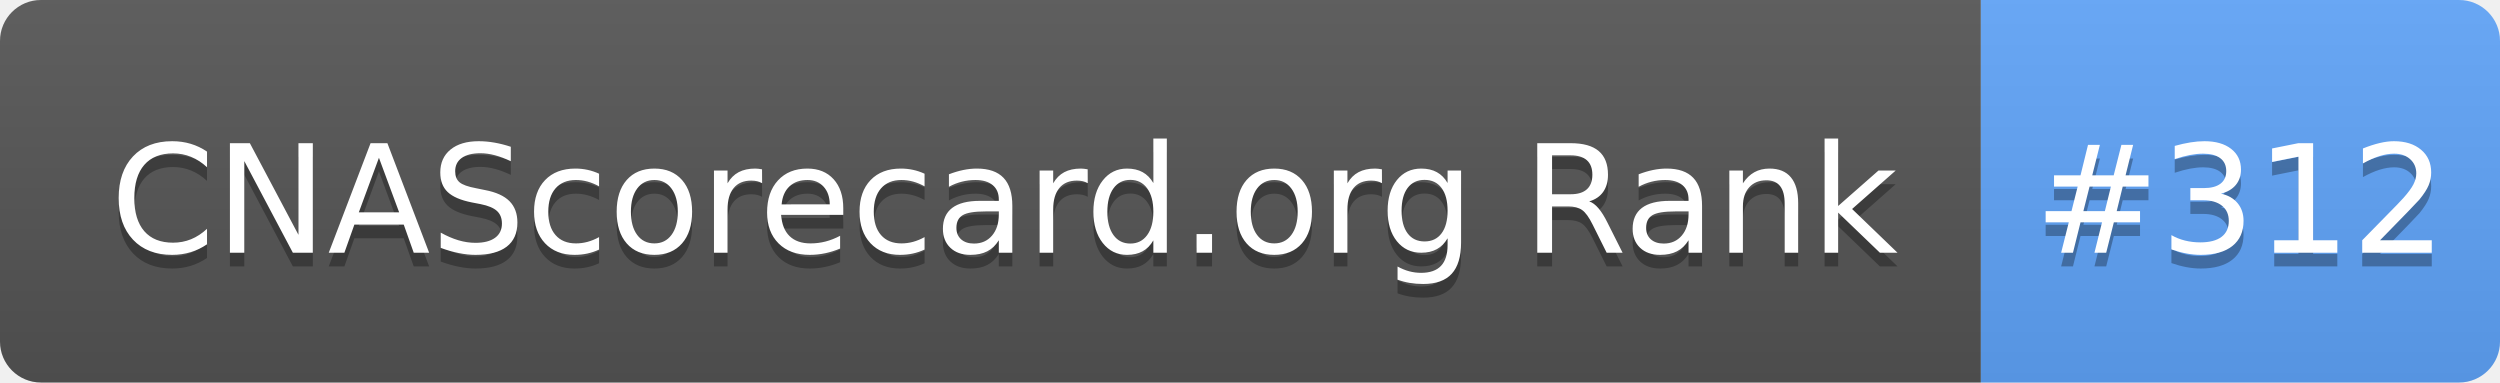
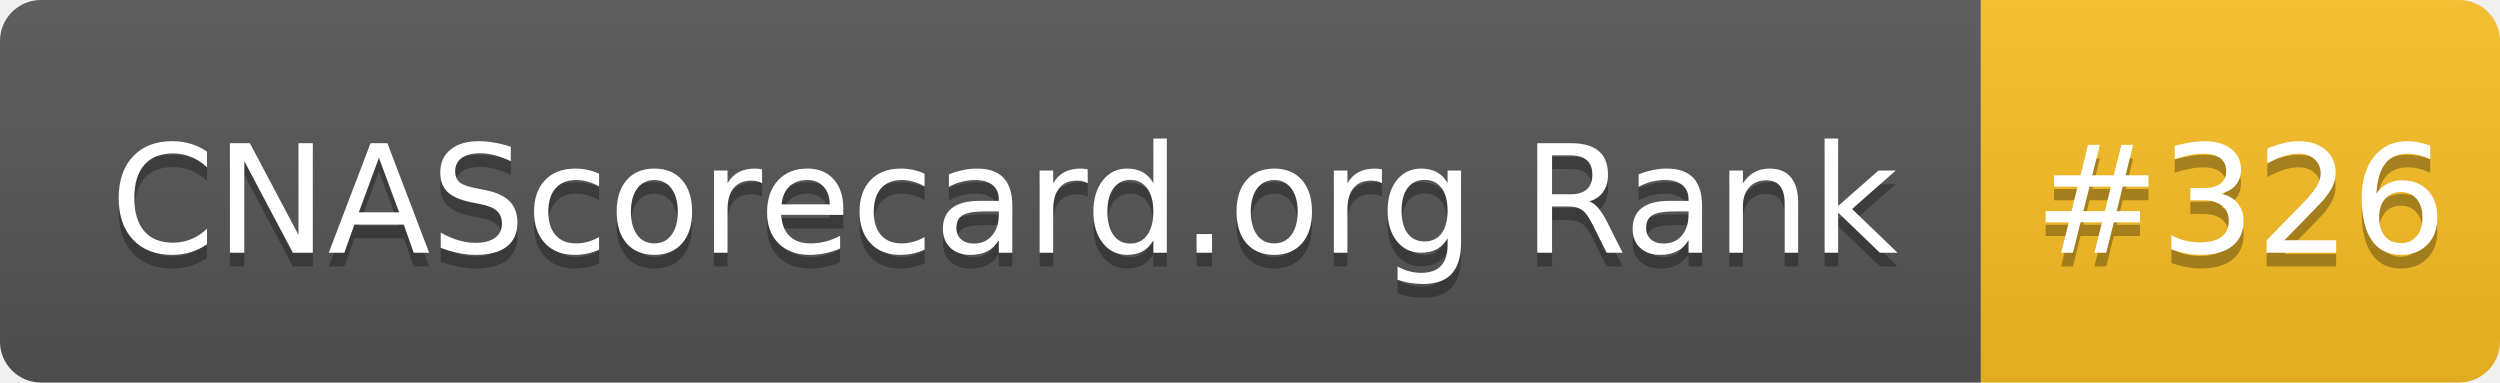
- <svg xmlns="http://www.w3.org/2000/svg" width="183" height="28" role="img" aria-label="CNAScorecard.org Rank: #312">
+ <svg xmlns="http://www.w3.org/2000/svg" width="183" height="28" role="img" aria-label="CNAScorecard.org Rank: #326">
  <linearGradient id="s" x2="0" y2="100%">
    <stop offset="0" stop-color="#bbb" stop-opacity=".1" />
    <stop offset="1" stop-opacity=".1" />
  </linearGradient>
  <clipPath id="r">
    <rect width="183" height="28" rx="3" fill="#fff" />
  </clipPath>
  <g clip-path="url(#r)">
    <rect width="145" height="28" fill="#555" />
-     <rect x="145" width="38" height="28" fill="#60A5FA" />
+     <rect x="145" width="38" height="28" fill="#FBBF24" />
    <rect width="183" height="28" fill="url(#s)" />
  </g>
  <g fill="#fff" text-anchor="middle" font-family="Verdana,Geneva,DejaVu Sans,sans-serif" text-rendering="geometricPrecision" font-size="110">
    <text aria-hidden="true" x="735" y="195" fill="#010101" fill-opacity=".3" transform="scale(.1)" textLength="1350">CNAScorecard.org Rank</text>
    <text x="735" y="185" transform="scale(.1)" fill="#fff" textLength="1350">CNAScorecard.org Rank</text>
-     <text aria-hidden="true" x="1640" y="195" fill="#010101" fill-opacity=".3" transform="scale(.1)" textLength="280">#312</text>
-     <text x="1640" y="185" transform="scale(.1)" fill="#fff" textLength="280">#312</text>
+     <text aria-hidden="true" x="1640" y="195" fill="#010101" fill-opacity=".3" transform="scale(.1)" textLength="280">#326</text>
+     <text x="1640" y="185" transform="scale(.1)" fill="#fff" textLength="280">#326</text>
  </g>
</svg>
